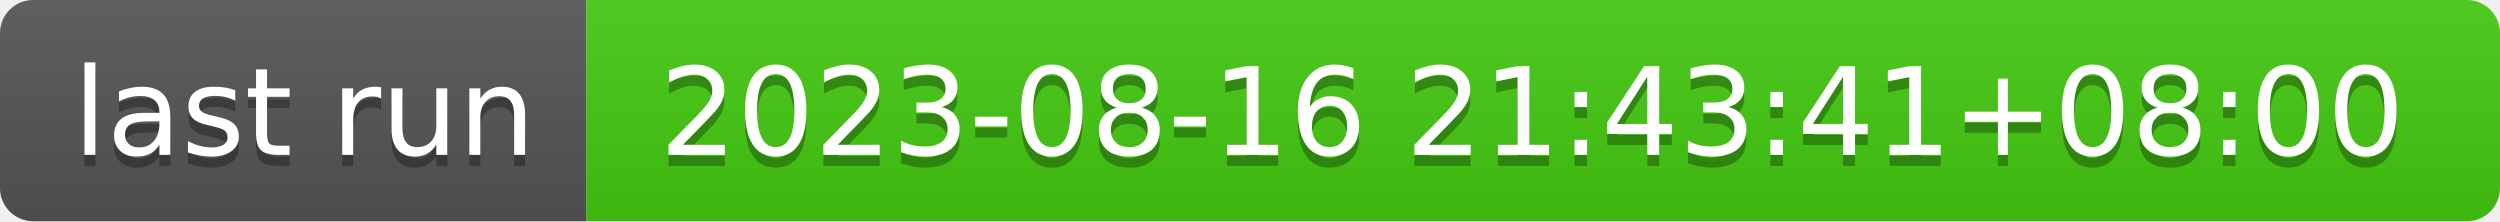
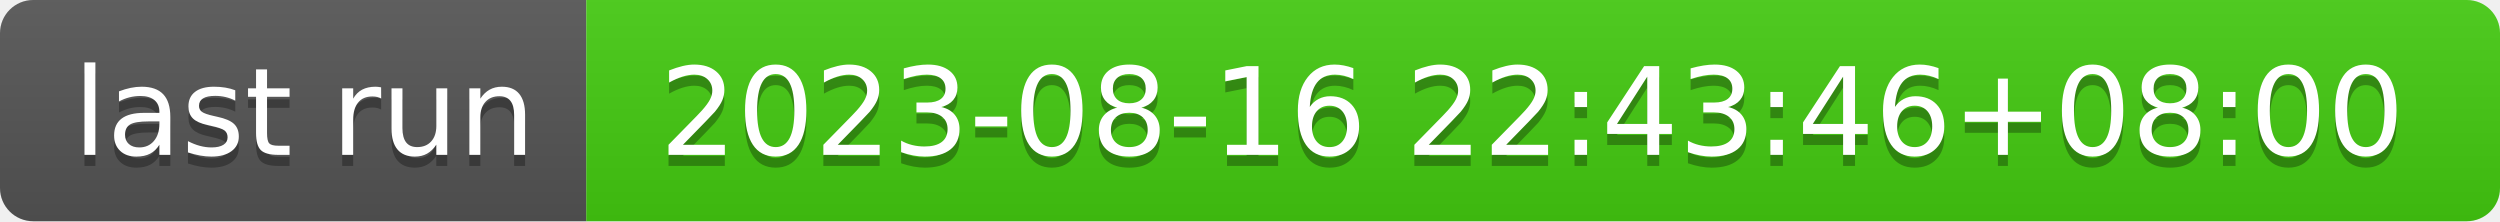
- <svg xmlns="http://www.w3.org/2000/svg" width="226" height="20" role="img" aria-label="last run: 2023-08-16 21:43:41+08:00">
+ <svg xmlns="http://www.w3.org/2000/svg" width="226" height="20" role="img" aria-label="last run: 2023-08-16 22:43:46+08:00">
  <linearGradient id="s" x2="0" y2="100%">
    <stop offset="0" stop-color="#bbb" stop-opacity=".1" />
    <stop offset="1" stop-opacity=".1" />
  </linearGradient>
  <clipPath id="r">
    <rect width="226" height="20" rx="3" fill="#fff" />
  </clipPath>
  <g clip-path="url(#r)">
    <rect width="53" height="20" fill="#555" />
    <rect x="53" width="173" height="20" fill="#4c1" />
    <rect width="226" height="20" fill="url(#s)" />
  </g>
  <g fill="#fff" text-anchor="middle" font-family="Verdana,Geneva,DejaVu Sans,sans-serif" text-rendering="geometricPrecision" font-size="110">
    <text aria-hidden="true" x="275" y="150" fill="#010101" fill-opacity=".3" transform="scale(.1)" textLength="430">last run</text>
    <text x="275" y="140" transform="scale(.1)" fill="#fff" textLength="430">last run</text>
-     <text aria-hidden="true" x="1385" y="150" fill="#010101" fill-opacity=".3" transform="scale(.1)" textLength="1630">2023-08-16 21:43:41+08:00</text>
-     <text x="1385" y="140" transform="scale(.1)" fill="#fff" textLength="1630">2023-08-16 21:43:41+08:00</text>
+     <text aria-hidden="true" x="1385" y="150" fill="#010101" fill-opacity=".3" transform="scale(.1)" textLength="1630">2023-08-16 22:43:46+08:00</text>
+     <text x="1385" y="140" transform="scale(.1)" fill="#fff" textLength="1630">2023-08-16 22:43:46+08:00</text>
  </g>
</svg>
